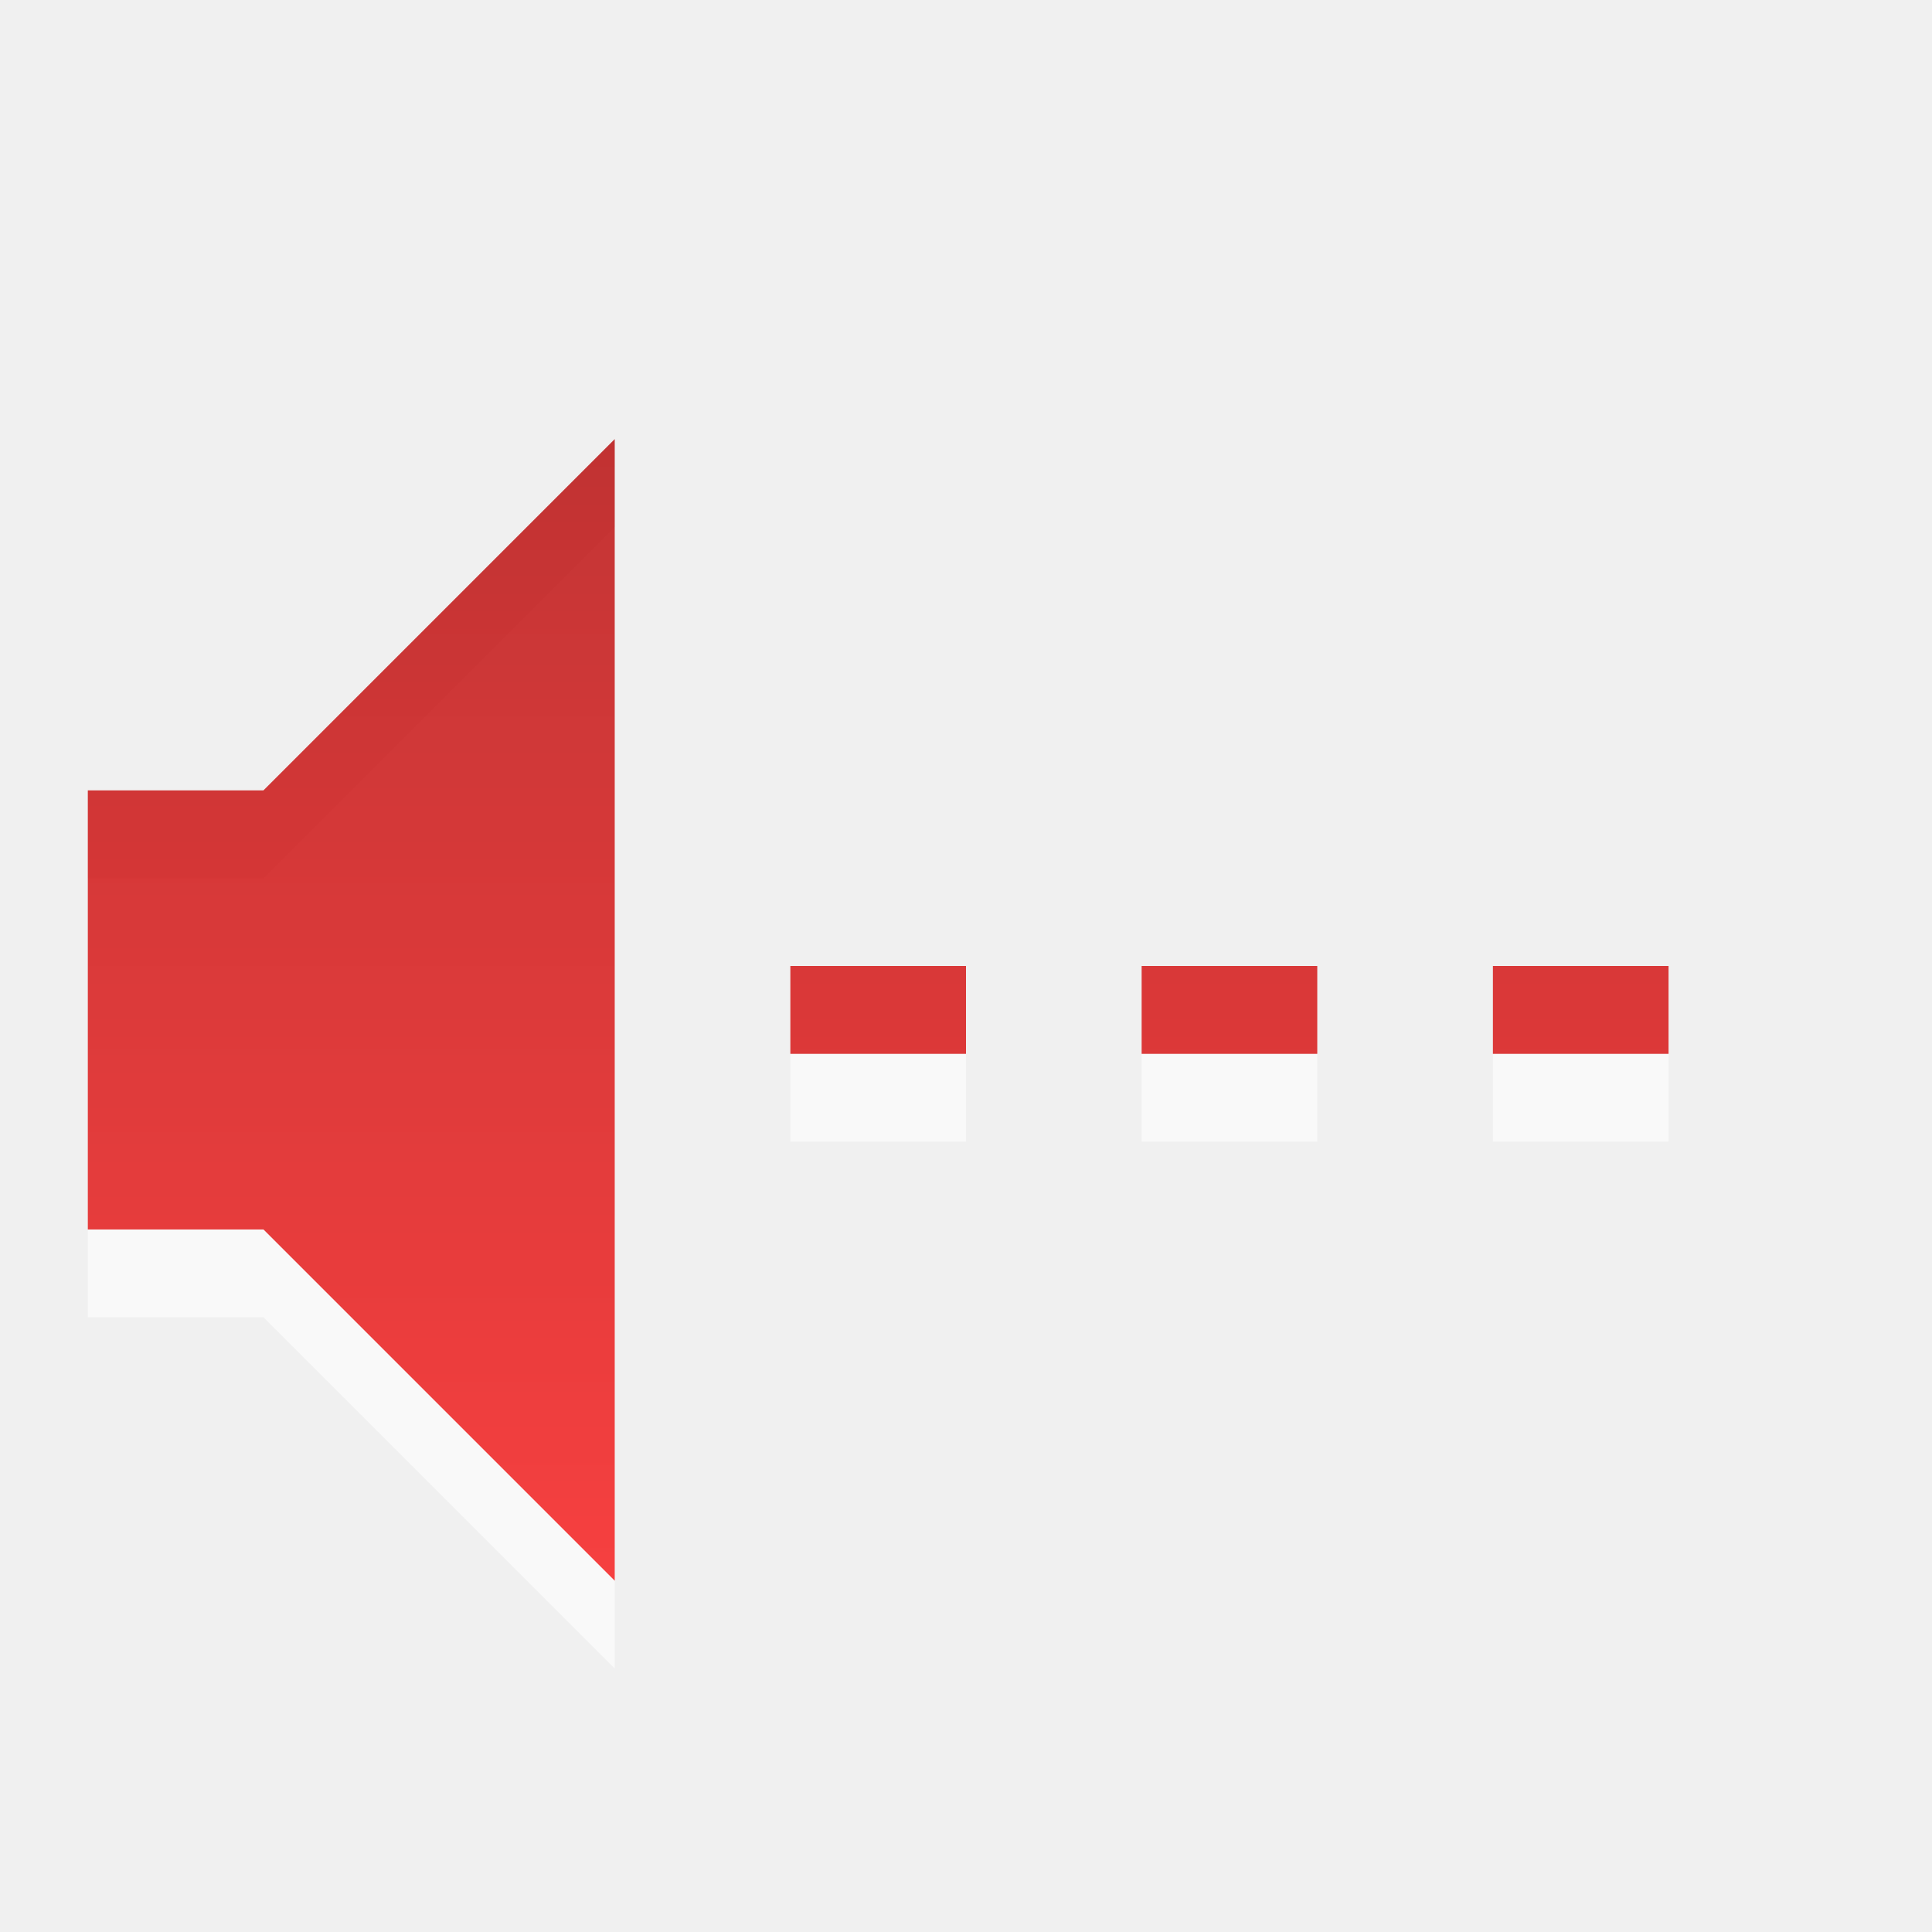
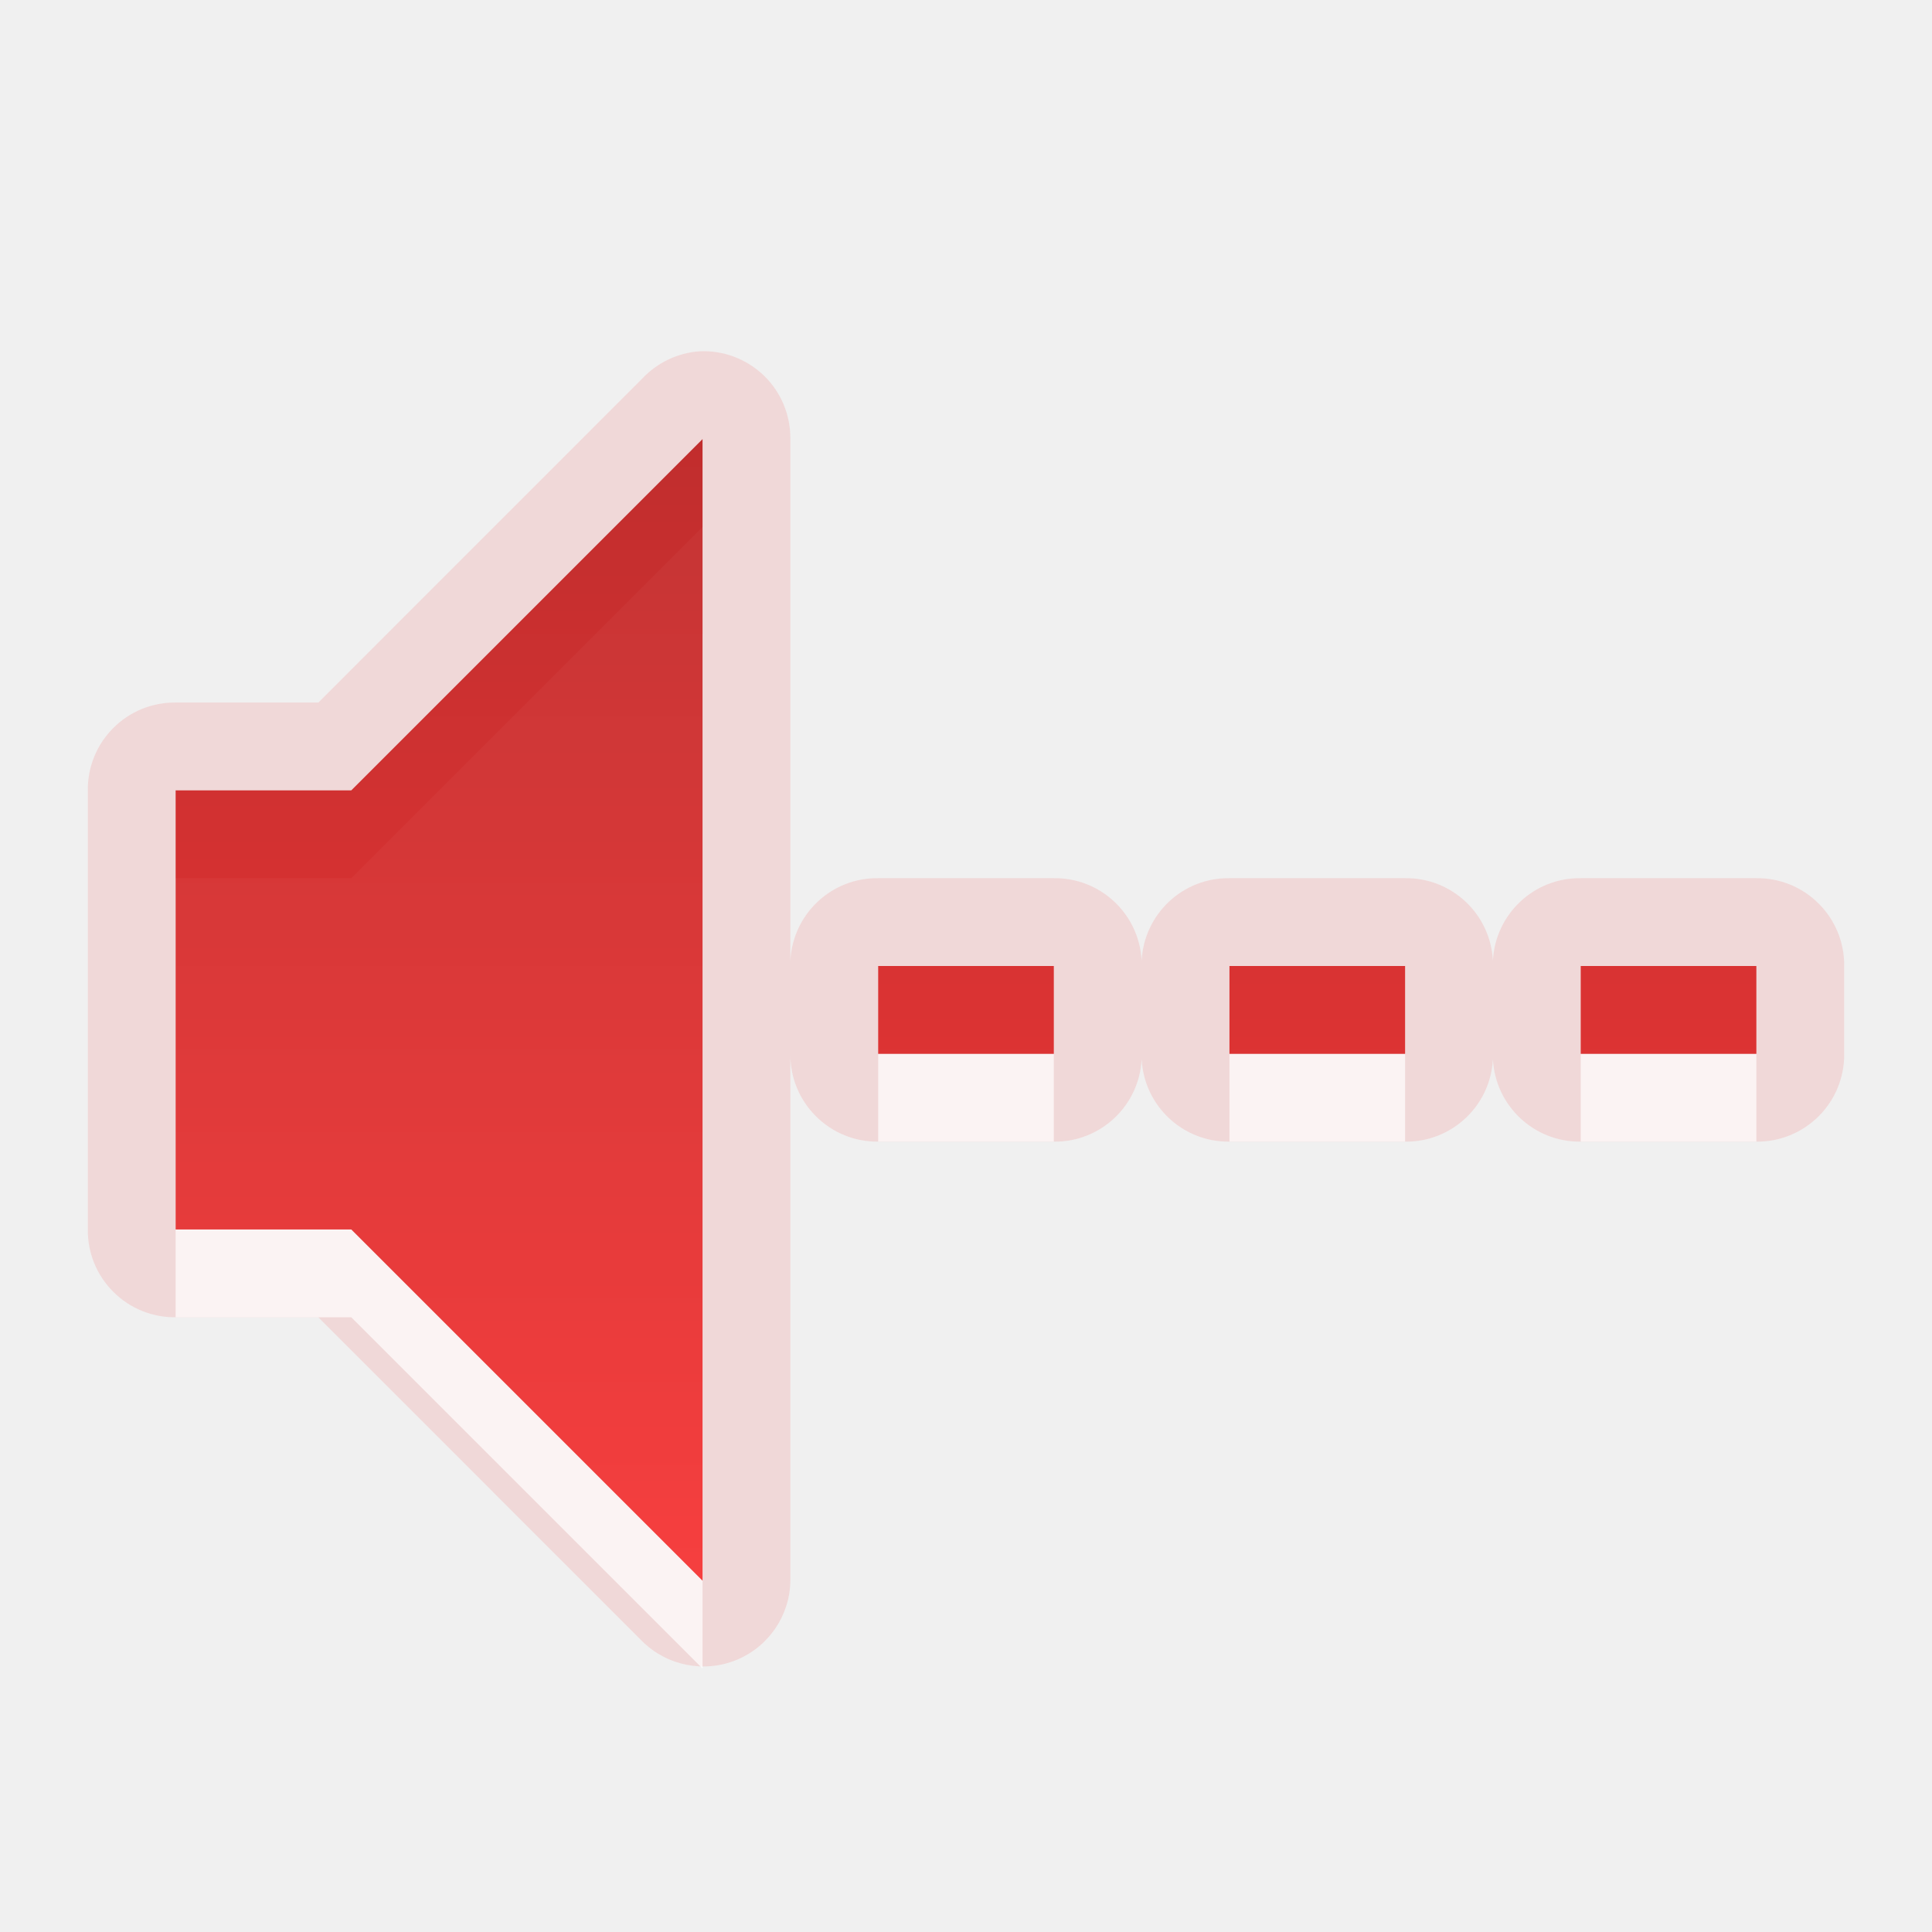
- <svg xmlns="http://www.w3.org/2000/svg" xmlns:xlink="http://www.w3.org/1999/xlink" version="1.0" width="22" height="22" id="svg4431">
-   <defs id="defs4433">
+ <svg xmlns="http://www.w3.org/2000/svg" xmlns:xlink="http://www.w3.org/1999/xlink" version="1.0" width="22" height="22" id="svg3208">
+   <defs id="defs3210">
    <linearGradient id="linearGradient3187">
      <stop id="stop3189" style="stop-color:#a60000;stop-opacity:1" offset="0" />
      <stop id="stop3191" style="stop-color:#ff1313;stop-opacity:1" offset="1" />
    </linearGradient>
-     <linearGradient x1="9" y1="3" x2="9" y2="21" id="linearGradient3190" xlink:href="#linearGradient3187" gradientUnits="userSpaceOnUse" gradientTransform="translate(-3,-1)" />
+     <linearGradient x1="9" y1="3" x2="9" y2="21" id="linearGradient3190" xlink:href="#linearGradient3187" gradientUnits="userSpaceOnUse" gradientTransform="translate(-1.999938,-1)" />
  </defs>
-   <path d="M 1,10 L 1,15 L 3,15 L 7,19 L 7,6 L 3,10 L 1,10 z M 9,12 C 9.667,12 10.333,12 11,12 C 11,12.333 11,12.667 11,13 C 10.333,13 9.667,13 9,13 C 9,12.667 9,12.333 9,12 z M 17,12 C 17.667,12 18.333,12 19,12 C 19,12.333 19,12.667 19,13 C 18.333,13 17.667,13 17,13 C 17,12.667 17,12.333 17,12 z M 13,12 C 13.667,12 14.333,12 15,12 C 15,12.333 15,12.667 15,13 C 14.333,13 13.667,13 13,13 C 13,12.667 13,12.333 13,12 z" id="path2387-4" style="opacity:0.6;fill:#ffffff;fill-opacity:1;fill-rule:evenodd;stroke:none" />
-   <path d="M 1,9 L 1,14 L 3,14 L 7,18 L 7,5 L 3,9 L 1,9 z M 9,11 C 9.667,11 10.333,11 11,11 C 11,11.333 11,11.667 11,12 C 10.333,12 9.667,12 9,12 C 9,11.667 9,11.333 9,11 z M 17,11 C 17.667,11 18.333,11 19,11 C 19,11.333 19,11.667 19,12 C 18.333,12 17.667,12 17,12 C 17,11.667 17,11.333 17,11 z M 13,11 C 13.667,11 14.333,11 15,11 C 15,11.333 15,11.667 15,12 C 14.333,12 13.667,12 13,12 C 13,11.667 13,11.333 13,11 z" id="path2387" style="opacity:0.8;fill:url(#linearGradient3190);fill-opacity:1;fill-rule:evenodd;stroke:none" />
+   <g id="layer1">
+     <path d="M 8.969,5 C 8.718,5.017 8.484,5.129 8.312,5.312 L 4.625,9 L 3,9 C 2.734,8.997 2.478,9.101 2.29,9.29 C 2.101,9.478 1.997,9.734 2,10 L 2,15 C 1.997,15.266 2.101,15.522 2.29,15.71 C 2.478,15.899 2.734,16.003 3,16 L 4.625,16 L 8.312,19.688 C 8.594,19.968 9.016,20.053 9.384,19.903 C 9.752,19.753 9.995,19.397 10,19 L 10,13 C 9.997,13.266 10.101,13.522 10.29,13.71 C 10.478,13.899 10.734,14.003 11,14 C 11.667,14 12.333,14 13,14 C 13.531,14.007 13.972,13.593 14,13.062 C 14.028,13.593 14.469,14.007 15,14 C 15.667,14 16.333,14 17,14 C 17.531,14.007 17.972,13.593 18,13.062 C 18.028,13.593 18.469,14.007 19,14 C 19.667,14 20.333,14 21,14 C 21.266,14.003 21.522,13.899 21.71,13.71 C 21.899,13.522 22.003,13.266 22,13 C 22,12.667 22,12.333 22,12 C 22.003,11.734 21.899,11.478 21.71,11.29 C 21.522,11.101 21.266,10.997 21,11 C 20.333,11 19.667,11 19,11 C 18.469,10.993 18.028,11.407 18,11.938 C 17.972,11.407 17.531,10.993 17,11 C 16.333,11 15.667,11 15,11 C 14.469,10.993 14.028,11.407 14,11.938 C 13.972,11.407 13.531,10.993 13,11 C 12.333,11 11.667,11 11,11 C 10.469,10.993 10.028,11.407 10,11.938 L 10,6 C 10.003,5.728 9.895,5.467 9.7,5.278 C 9.504,5.089 9.24,4.988 8.969,5 z" transform="translate(-0.9999384,-1)" id="path3206" style="opacity:0.1;fill:#f50000;fill-opacity:1;fill-rule:evenodd;stroke:none" />
+     <path d="M 2,10 L 2,15 L 4,15 L 8,19 L 8,6 L 4,10 L 2,10 z M 10,12 C 10.667,12 11.333,12 12,12 C 12,12.333 12,12.667 12,13 C 11.333,13 10.667,13 10,13 C 10,12.667 10,12.333 10,12 z M 18,12 C 18.667,12 19.333,12 20,12 C 20,12.333 20,12.667 20,13 C 19.333,13 18.667,13 18,13 C 18,12.667 18,12.333 18,12 z M 14,12 C 14.667,12 15.333,12 16,12 C 16,12.333 16,12.667 16,13 C 15.333,13 14.667,13 14,13 C 14,12.667 14,12.333 14,12 z" id="path2387-4" style="opacity:0.7;fill:#ffffff;fill-opacity:1;fill-rule:evenodd;stroke:none" />
+     <path d="M 2,9 L 2,14 L 4,14 L 8,18 L 8,5 L 4,9 L 2,9 z M 10,11 C 10.667,11 11.333,11 12,11 C 12,11.333 12,11.667 12,12 C 11.333,12 10.667,12 10,12 C 10,11.667 10,11.333 10,11 z M 18,11 C 18.667,11 19.333,11 20,11 C 20,11.333 20,11.667 20,12 C 19.333,12 18.667,12 18,12 C 18,11.667 18,11.333 18,11 z M 14,11 C 14.667,11 15.333,11 16,11 C 16,11.333 16,11.667 16,12 C 15.333,12 14.667,12 14,12 C 14,11.667 14,11.333 14,11 z" id="path2387" style="opacity:0.8;fill:url(#linearGradient3190);fill-opacity:1;fill-rule:evenodd;stroke:none" />
+   </g>
</svg>
